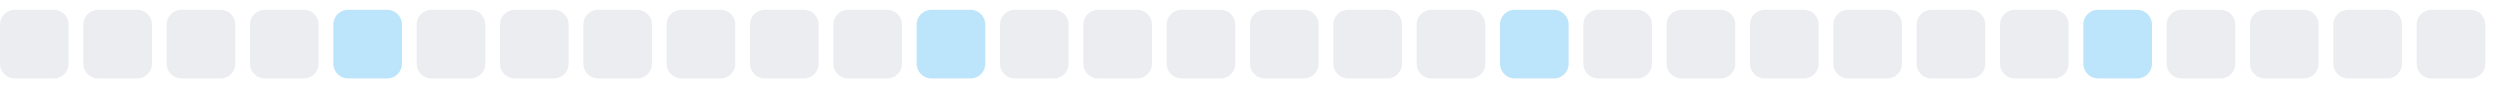
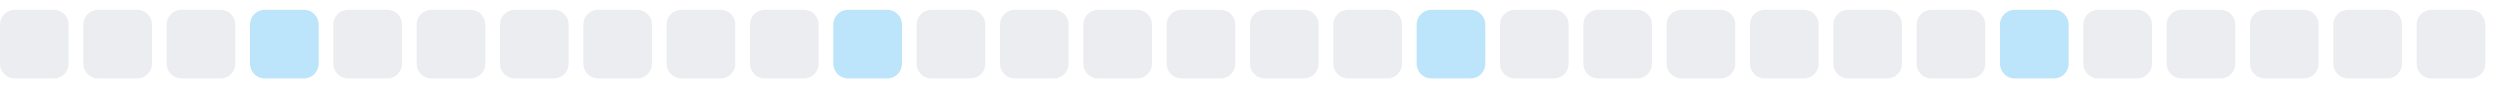
<svg xmlns="http://www.w3.org/2000/svg" width="255" height="9">
  <style>
        .level0 { fill: #ebedf0; }
        .level1 { fill: #bce4fa; }
        .level2 { fill: #75c7f7; }
        .level3 { fill: #30a9f2; }
        .level4 { fill: #008ee6; }
        @media (prefers-color-scheme: dark) {
          .level0 { fill: #161b22; }
          .level1 { fill: #0b3b5c; }
          .level2 { fill: #0a6299; }
          .level3 { fill: #008ee6; }
          .level4 { fill: #5bc4ff; }
        }
      </style>
  <rect x="0.0" y="1" width="7" height="7" rx="1.5" ry="1.5" class="level0" />
  <rect x="8.5" y="1" width="7" height="7" rx="1.5" ry="1.5" class="level0" />
  <rect x="17.0" y="1" width="7" height="7" rx="1.5" ry="1.5" class="level0" />
-   <rect x="25.5" y="1" width="7" height="7" rx="1.5" ry="1.5" class="level0" />
-   <rect x="34.0" y="1" width="7" height="7" rx="1.5" ry="1.5" class="level1" />
+   <rect x="25.5" y="1" width="7" height="7" rx="1.5" ry="1.5" class="level1" />
+   <rect x="34.0" y="1" width="7" height="7" rx="1.5" ry="1.5" class="level0" />
  <rect x="42.5" y="1" width="7" height="7" rx="1.5" ry="1.5" class="level0" />
  <rect x="51.0" y="1" width="7" height="7" rx="1.5" ry="1.5" class="level0" />
  <rect x="59.5" y="1" width="7" height="7" rx="1.5" ry="1.5" class="level0" />
  <rect x="68.0" y="1" width="7" height="7" rx="1.5" ry="1.5" class="level0" />
  <rect x="76.5" y="1" width="7" height="7" rx="1.5" ry="1.5" class="level0" />
-   <rect x="85.0" y="1" width="7" height="7" rx="1.5" ry="1.5" class="level0" />
-   <rect x="93.5" y="1" width="7" height="7" rx="1.5" ry="1.5" class="level1" />
+   <rect x="85.0" y="1" width="7" height="7" rx="1.5" ry="1.5" class="level1" />
+   <rect x="93.5" y="1" width="7" height="7" rx="1.5" ry="1.5" class="level0" />
  <rect x="102.0" y="1" width="7" height="7" rx="1.5" ry="1.5" class="level0" />
  <rect x="110.5" y="1" width="7" height="7" rx="1.5" ry="1.5" class="level0" />
  <rect x="119.0" y="1" width="7" height="7" rx="1.5" ry="1.5" class="level0" />
  <rect x="127.5" y="1" width="7" height="7" rx="1.5" ry="1.5" class="level0" />
  <rect x="136.0" y="1" width="7" height="7" rx="1.5" ry="1.5" class="level0" />
-   <rect x="144.5" y="1" width="7" height="7" rx="1.5" ry="1.5" class="level0" />
-   <rect x="153.0" y="1" width="7" height="7" rx="1.5" ry="1.5" class="level1" />
+   <rect x="144.5" y="1" width="7" height="7" rx="1.5" ry="1.5" class="level1" />
+   <rect x="153.0" y="1" width="7" height="7" rx="1.5" ry="1.5" class="level0" />
  <rect x="161.5" y="1" width="7" height="7" rx="1.5" ry="1.5" class="level0" />
  <rect x="170.0" y="1" width="7" height="7" rx="1.5" ry="1.5" class="level0" />
  <rect x="178.5" y="1" width="7" height="7" rx="1.5" ry="1.5" class="level0" />
  <rect x="187.0" y="1" width="7" height="7" rx="1.5" ry="1.5" class="level0" />
  <rect x="195.5" y="1" width="7" height="7" rx="1.5" ry="1.5" class="level0" />
-   <rect x="204.0" y="1" width="7" height="7" rx="1.5" ry="1.5" class="level0" />
-   <rect x="212.5" y="1" width="7" height="7" rx="1.5" ry="1.5" class="level1" />
+   <rect x="204.0" y="1" width="7" height="7" rx="1.5" ry="1.5" class="level1" />
+   <rect x="212.5" y="1" width="7" height="7" rx="1.5" ry="1.5" class="level0" />
  <rect x="221.0" y="1" width="7" height="7" rx="1.5" ry="1.5" class="level0" />
  <rect x="229.5" y="1" width="7" height="7" rx="1.5" ry="1.5" class="level0" />
  <rect x="238.0" y="1" width="7" height="7" rx="1.5" ry="1.5" class="level0" />
  <rect x="246.5" y="1" width="7" height="7" rx="1.5" ry="1.5" class="level0" />
</svg>
